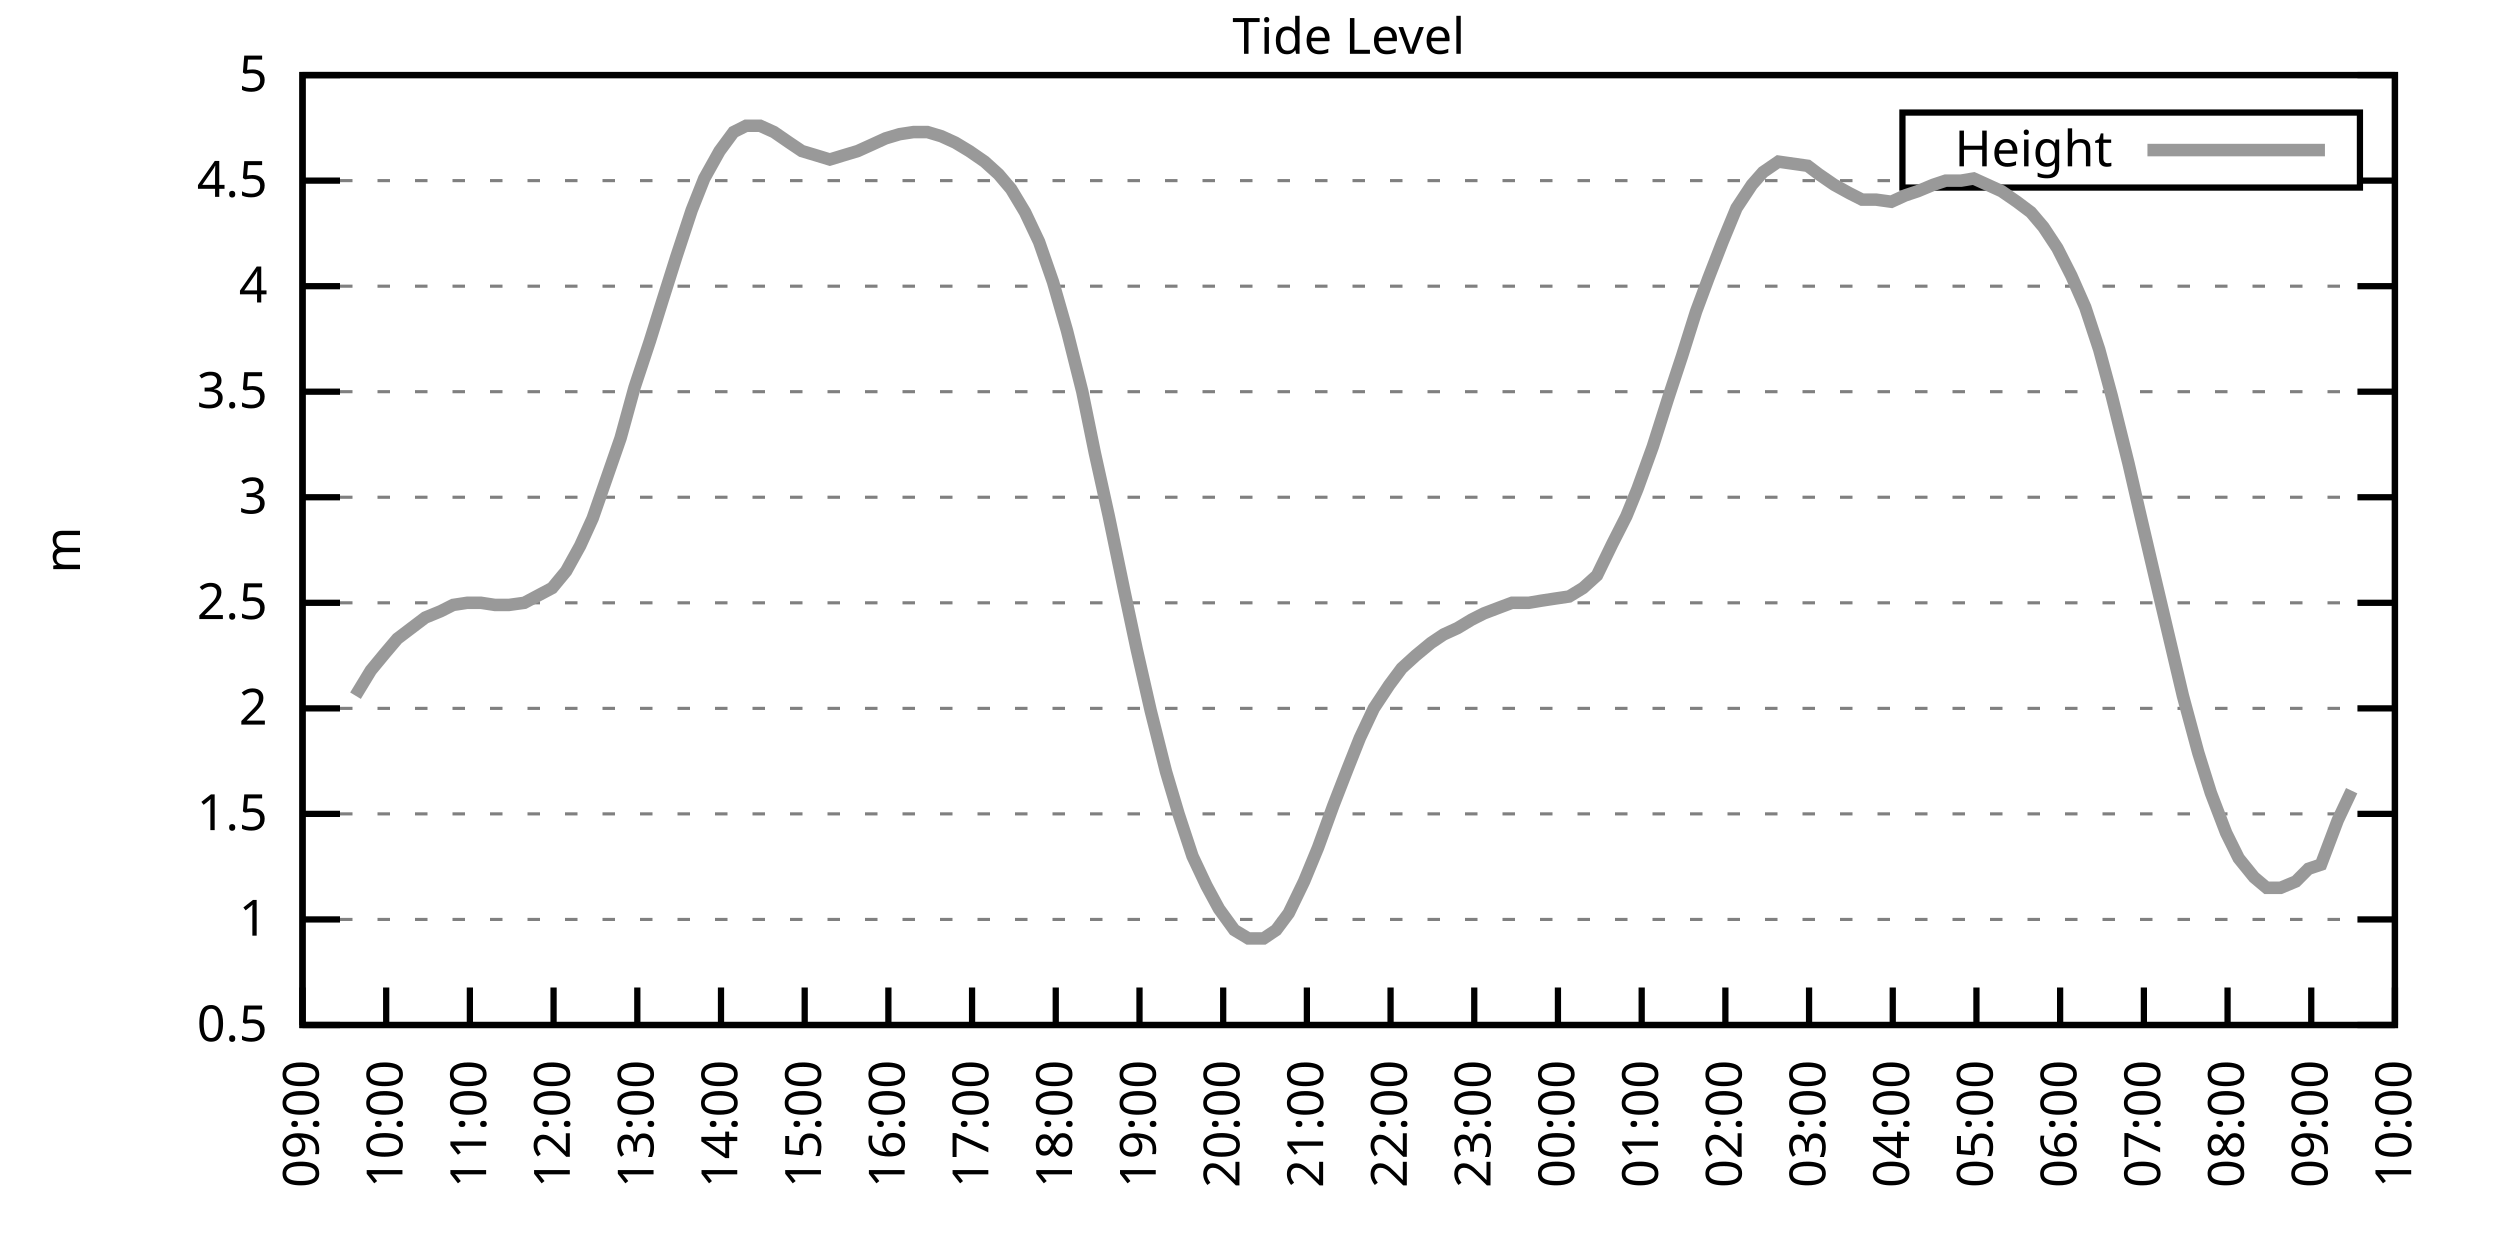
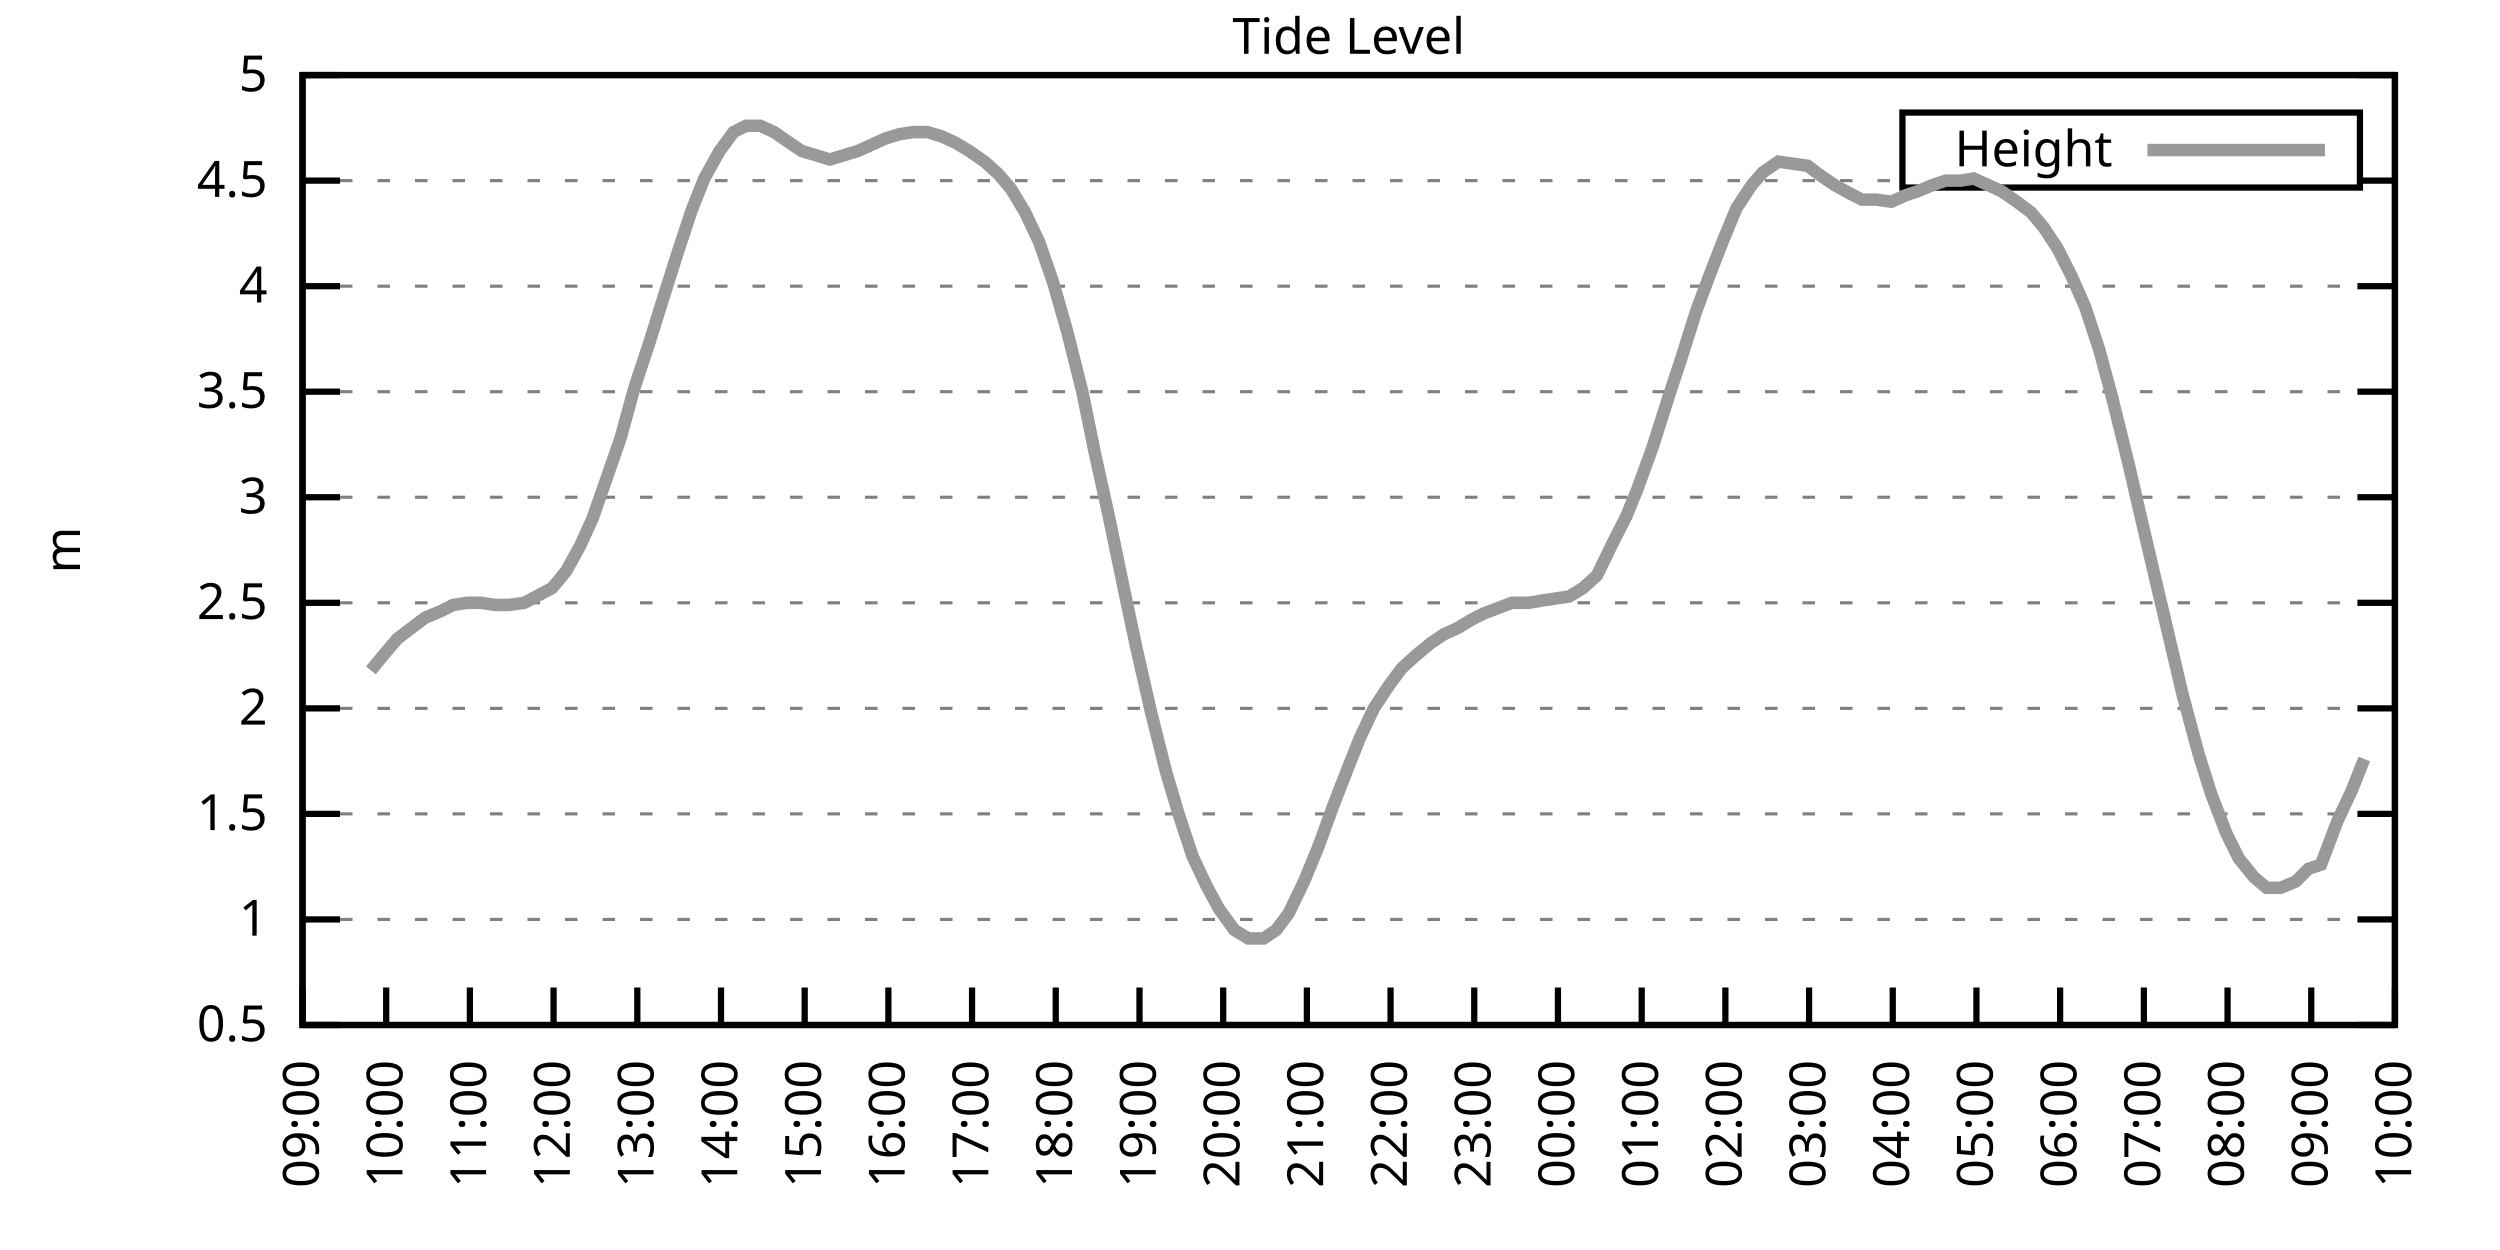
<svg xmlns="http://www.w3.org/2000/svg" xmlns:xlink="http://www.w3.org/1999/xlink" width="400" height="200" viewBox="0 0 400 200">
  <g id="gnuplot_canvas">
    <rect x="0" y="0" width="400" height="200" fill="none" />
    <defs>
      <circle id="gpDot" r="0.5" stroke-width="0.5" stroke="currentColor" />
      <path id="gpPt0" stroke-width="0.333" stroke="currentColor" d="M-1,0 h2 M0,-1 v2" />
      <path id="gpPt1" stroke-width="0.333" stroke="currentColor" d="M-1,-1 L1,1 M1,-1 L-1,1" />
      <path id="gpPt2" stroke-width="0.333" stroke="currentColor" d="M-1,0 L1,0 M0,-1 L0,1 M-1,-1 L1,1 M-1,1 L1,-1" />
      <rect id="gpPt3" stroke-width="0.333" stroke="currentColor" x="-1" y="-1" width="2" height="2" />
      <rect id="gpPt4" stroke-width="0.333" stroke="currentColor" fill="currentColor" x="-1" y="-1" width="2" height="2" />
      <circle id="gpPt5" stroke-width="0.333" stroke="currentColor" cx="0" cy="0" r="1" />
      <use xlink:href="#gpPt5" id="gpPt6" fill="currentColor" stroke="none" />
      <path id="gpPt7" stroke-width="0.333" stroke="currentColor" d="M0,-1.33 L-1.33,0.67 L1.33,0.67 z" />
      <use xlink:href="#gpPt7" id="gpPt8" fill="currentColor" stroke="none" />
      <use xlink:href="#gpPt7" id="gpPt9" stroke="currentColor" transform="rotate(180)" />
      <use xlink:href="#gpPt9" id="gpPt10" fill="currentColor" stroke="none" />
      <use xlink:href="#gpPt3" id="gpPt11" stroke="currentColor" transform="rotate(45)" />
      <use xlink:href="#gpPt11" id="gpPt12" fill="currentColor" stroke="none" />
      <path id="gpPt13" stroke-width="0.333" stroke="currentColor" d="M0,1.330 L1.265,0.411 L0.782,-1.067 L-0.782,-1.076 L-1.265,0.411 z" />
      <use xlink:href="#gpPt13" id="gpPt14" fill="currentColor" stroke="none" />
      <filter id="textbox" filterUnits="objectBoundingBox" x="0" y="0" height="1" width="1">
        <feFlood flood-color="white" flood-opacity="1" result="bgnd" />
        <feComposite in="SourceGraphic" in2="bgnd" operator="atop" />
      </filter>
      <filter id="greybox" filterUnits="objectBoundingBox" x="0" y="0" height="1" width="1">
        <feFlood flood-color="lightgrey" flood-opacity="1" result="grey" />
        <feComposite in="SourceGraphic" in2="grey" operator="atop" />
      </filter>
    </defs>
    <g fill="none" color="white" stroke="currentColor" stroke-width="1.00" stroke-linecap="butt" stroke-linejoin="miter">
</g>
    <g fill="none" color="black" stroke="currentColor" stroke-width="1.00" stroke-linecap="butt" stroke-linejoin="miter">
      <g stroke="none" shape-rendering="crispEdges">
        <polygon fill="rgb(255, 255, 255)" points="48.40,164.00 383.18,164.00 383.18,12.02 48.40,12.02 " />
      </g>
    </g>
    <g fill="none" color="black" stroke="currentColor" stroke-width="1.00" stroke-linecap="butt" stroke-linejoin="miter">
</g>
    <g fill="none" color="black" stroke="black" stroke-width="0.50" stroke-linecap="butt" stroke-linejoin="miter">
</g>
    <g fill="none" color="gray" stroke="currentColor" stroke-width="0.50" stroke-linecap="butt" stroke-linejoin="miter">
      <path stroke="gray" stroke-dasharray="2,4" class="gridline" d="M48.40,164.00 L383.19,164.00  " />
    </g>
    <g fill="none" color="gray" stroke="gray" stroke-width="1.00" stroke-linecap="butt" stroke-linejoin="miter">
</g>
    <g fill="none" color="black" stroke="currentColor" stroke-width="1.00" stroke-linecap="butt" stroke-linejoin="miter">
      <path stroke="black" d="M48.40,164.00 L54.40,164.00 M383.19,164.00 L377.19,164.00  " />
      <g transform="translate(42.80,166.60)" stroke="none" fill="black" font-family="Sans" font-size="8.00" text-anchor="end">
        <text>
          <tspan font-family="Sans"> 0.5</tspan>
        </text>
      </g>
    </g>
    <g fill="none" color="black" stroke="currentColor" stroke-width="1.00" stroke-linecap="butt" stroke-linejoin="miter">
</g>
    <g fill="none" color="black" stroke="black" stroke-width="0.50" stroke-linecap="butt" stroke-linejoin="miter">
</g>
    <g fill="none" color="gray" stroke="currentColor" stroke-width="0.50" stroke-linecap="butt" stroke-linejoin="miter">
      <path stroke="gray" stroke-dasharray="2,4" class="gridline" d="M48.40,147.11 L383.19,147.11  " />
    </g>
    <g fill="none" color="gray" stroke="gray" stroke-width="1.00" stroke-linecap="butt" stroke-linejoin="miter">
</g>
    <g fill="none" color="black" stroke="currentColor" stroke-width="1.00" stroke-linecap="butt" stroke-linejoin="miter">
      <path stroke="black" d="M48.40,147.11 L54.40,147.11 M383.19,147.11 L377.19,147.11  " />
      <g transform="translate(42.80,149.71)" stroke="none" fill="black" font-family="Sans" font-size="8.00" text-anchor="end">
        <text>
          <tspan font-family="Sans"> 1</tspan>
        </text>
      </g>
    </g>
    <g fill="none" color="black" stroke="currentColor" stroke-width="1.00" stroke-linecap="butt" stroke-linejoin="miter">
</g>
    <g fill="none" color="black" stroke="black" stroke-width="0.50" stroke-linecap="butt" stroke-linejoin="miter">
</g>
    <g fill="none" color="gray" stroke="currentColor" stroke-width="0.50" stroke-linecap="butt" stroke-linejoin="miter">
      <path stroke="gray" stroke-dasharray="2,4" class="gridline" d="M48.40,130.22 L383.19,130.22  " />
    </g>
    <g fill="none" color="gray" stroke="gray" stroke-width="1.00" stroke-linecap="butt" stroke-linejoin="miter">
</g>
    <g fill="none" color="black" stroke="currentColor" stroke-width="1.00" stroke-linecap="butt" stroke-linejoin="miter">
      <path stroke="black" d="M48.40,130.22 L54.40,130.22 M383.19,130.22 L377.19,130.22  " />
      <g transform="translate(42.80,132.82)" stroke="none" fill="black" font-family="Sans" font-size="8.00" text-anchor="end">
        <text>
          <tspan font-family="Sans"> 1.5</tspan>
        </text>
      </g>
    </g>
    <g fill="none" color="black" stroke="currentColor" stroke-width="1.00" stroke-linecap="butt" stroke-linejoin="miter">
</g>
    <g fill="none" color="black" stroke="black" stroke-width="0.50" stroke-linecap="butt" stroke-linejoin="miter">
</g>
    <g fill="none" color="gray" stroke="currentColor" stroke-width="0.50" stroke-linecap="butt" stroke-linejoin="miter">
      <path stroke="gray" stroke-dasharray="2,4" class="gridline" d="M48.40,113.34 L383.19,113.34  " />
    </g>
    <g fill="none" color="gray" stroke="gray" stroke-width="1.00" stroke-linecap="butt" stroke-linejoin="miter">
</g>
    <g fill="none" color="black" stroke="currentColor" stroke-width="1.00" stroke-linecap="butt" stroke-linejoin="miter">
      <path stroke="black" d="M48.40,113.34 L54.40,113.34 M383.19,113.34 L377.19,113.34  " />
      <g transform="translate(42.80,115.94)" stroke="none" fill="black" font-family="Sans" font-size="8.00" text-anchor="end">
        <text>
          <tspan font-family="Sans"> 2</tspan>
        </text>
      </g>
    </g>
    <g fill="none" color="black" stroke="currentColor" stroke-width="1.00" stroke-linecap="butt" stroke-linejoin="miter">
</g>
    <g fill="none" color="black" stroke="black" stroke-width="0.50" stroke-linecap="butt" stroke-linejoin="miter">
</g>
    <g fill="none" color="gray" stroke="currentColor" stroke-width="0.50" stroke-linecap="butt" stroke-linejoin="miter">
      <path stroke="gray" stroke-dasharray="2,4" class="gridline" d="M48.40,96.45 L383.19,96.45  " />
    </g>
    <g fill="none" color="gray" stroke="gray" stroke-width="1.00" stroke-linecap="butt" stroke-linejoin="miter">
</g>
    <g fill="none" color="black" stroke="currentColor" stroke-width="1.00" stroke-linecap="butt" stroke-linejoin="miter">
      <path stroke="black" d="M48.40,96.45 L54.40,96.45 M383.19,96.45 L377.19,96.45  " />
      <g transform="translate(42.80,99.05)" stroke="none" fill="black" font-family="Sans" font-size="8.00" text-anchor="end">
        <text>
          <tspan font-family="Sans"> 2.5</tspan>
        </text>
      </g>
    </g>
    <g fill="none" color="black" stroke="currentColor" stroke-width="1.00" stroke-linecap="butt" stroke-linejoin="miter">
</g>
    <g fill="none" color="black" stroke="black" stroke-width="0.50" stroke-linecap="butt" stroke-linejoin="miter">
</g>
    <g fill="none" color="gray" stroke="currentColor" stroke-width="0.50" stroke-linecap="butt" stroke-linejoin="miter">
      <path stroke="gray" stroke-dasharray="2,4" class="gridline" d="M48.40,79.56 L383.19,79.56  " />
    </g>
    <g fill="none" color="gray" stroke="gray" stroke-width="1.00" stroke-linecap="butt" stroke-linejoin="miter">
</g>
    <g fill="none" color="black" stroke="currentColor" stroke-width="1.00" stroke-linecap="butt" stroke-linejoin="miter">
      <path stroke="black" d="M48.40,79.56 L54.40,79.56 M383.19,79.56 L377.19,79.56  " />
      <g transform="translate(42.80,82.16)" stroke="none" fill="black" font-family="Sans" font-size="8.00" text-anchor="end">
        <text>
          <tspan font-family="Sans"> 3</tspan>
        </text>
      </g>
    </g>
    <g fill="none" color="black" stroke="currentColor" stroke-width="1.00" stroke-linecap="butt" stroke-linejoin="miter">
</g>
    <g fill="none" color="black" stroke="black" stroke-width="0.50" stroke-linecap="butt" stroke-linejoin="miter">
</g>
    <g fill="none" color="gray" stroke="currentColor" stroke-width="0.50" stroke-linecap="butt" stroke-linejoin="miter">
      <path stroke="gray" stroke-dasharray="2,4" class="gridline" d="M48.40,62.67 L383.19,62.67  " />
    </g>
    <g fill="none" color="gray" stroke="gray" stroke-width="1.00" stroke-linecap="butt" stroke-linejoin="miter">
</g>
    <g fill="none" color="black" stroke="currentColor" stroke-width="1.00" stroke-linecap="butt" stroke-linejoin="miter">
      <path stroke="black" d="M48.40,62.67 L54.40,62.67 M383.19,62.67 L377.19,62.67  " />
      <g transform="translate(42.80,65.27)" stroke="none" fill="black" font-family="Sans" font-size="8.00" text-anchor="end">
        <text>
          <tspan font-family="Sans"> 3.5</tspan>
        </text>
      </g>
    </g>
    <g fill="none" color="black" stroke="currentColor" stroke-width="1.00" stroke-linecap="butt" stroke-linejoin="miter">
</g>
    <g fill="none" color="black" stroke="black" stroke-width="0.50" stroke-linecap="butt" stroke-linejoin="miter">
</g>
    <g fill="none" color="gray" stroke="currentColor" stroke-width="0.50" stroke-linecap="butt" stroke-linejoin="miter">
      <path stroke="gray" stroke-dasharray="2,4" class="gridline" d="M48.40,45.79 L383.19,45.79  " />
    </g>
    <g fill="none" color="gray" stroke="gray" stroke-width="1.00" stroke-linecap="butt" stroke-linejoin="miter">
</g>
    <g fill="none" color="black" stroke="currentColor" stroke-width="1.00" stroke-linecap="butt" stroke-linejoin="miter">
      <path stroke="black" d="M48.40,45.79 L54.40,45.79 M383.19,45.79 L377.19,45.79  " />
      <g transform="translate(42.80,48.39)" stroke="none" fill="black" font-family="Sans" font-size="8.00" text-anchor="end">
        <text>
          <tspan font-family="Sans"> 4</tspan>
        </text>
      </g>
    </g>
    <g fill="none" color="black" stroke="currentColor" stroke-width="1.00" stroke-linecap="butt" stroke-linejoin="miter">
</g>
    <g fill="none" color="black" stroke="black" stroke-width="0.50" stroke-linecap="butt" stroke-linejoin="miter">
</g>
    <g fill="none" color="gray" stroke="currentColor" stroke-width="0.50" stroke-linecap="butt" stroke-linejoin="miter">
      <path stroke="gray" stroke-dasharray="2,4" class="gridline" d="M48.40,28.90 L304.39,28.90 M377.59,28.90 L383.19,28.90  " />
    </g>
    <g fill="none" color="gray" stroke="gray" stroke-width="1.00" stroke-linecap="butt" stroke-linejoin="miter">
</g>
    <g fill="none" color="black" stroke="currentColor" stroke-width="1.00" stroke-linecap="butt" stroke-linejoin="miter">
      <path stroke="black" d="M48.40,28.90 L54.40,28.90 M383.19,28.90 L377.19,28.90  " />
      <g transform="translate(42.80,31.50)" stroke="none" fill="black" font-family="Sans" font-size="8.00" text-anchor="end">
        <text>
          <tspan font-family="Sans"> 4.5</tspan>
        </text>
      </g>
    </g>
    <g fill="none" color="black" stroke="currentColor" stroke-width="1.00" stroke-linecap="butt" stroke-linejoin="miter">
</g>
    <g fill="none" color="black" stroke="black" stroke-width="0.50" stroke-linecap="butt" stroke-linejoin="miter">
</g>
    <g fill="none" color="gray" stroke="currentColor" stroke-width="0.50" stroke-linecap="butt" stroke-linejoin="miter">
      <path stroke="gray" stroke-dasharray="2,4" class="gridline" d="M48.40,12.01 L383.19,12.01  " />
    </g>
    <g fill="none" color="gray" stroke="gray" stroke-width="1.00" stroke-linecap="butt" stroke-linejoin="miter">
</g>
    <g fill="none" color="black" stroke="currentColor" stroke-width="1.00" stroke-linecap="butt" stroke-linejoin="miter">
      <path stroke="black" d="M48.40,12.01 L54.40,12.01 M383.19,12.01 L377.19,12.01  " />
      <g transform="translate(42.80,14.61)" stroke="none" fill="black" font-family="Sans" font-size="8.00" text-anchor="end">
        <text>
          <tspan font-family="Sans"> 5</tspan>
        </text>
      </g>
    </g>
    <g fill="none" color="black" stroke="currentColor" stroke-width="1.00" stroke-linecap="butt" stroke-linejoin="miter">
      <path stroke="black" d="M48.40,164.00 L48.40,158.00  " />
      <g transform="translate(51.00,169.60) rotate(270.00)" stroke="none" fill="black" font-family="Sans" font-size="8.00" text-anchor="end">
        <text>
          <tspan font-family="Sans">09:00</tspan>
        </text>
      </g>
    </g>
    <g fill="none" color="black" stroke="currentColor" stroke-width="1.00" stroke-linecap="butt" stroke-linejoin="miter">
      <path stroke="black" d="M61.79,164.00 L61.79,158.00  " />
      <g transform="translate(64.39,169.60) rotate(270.00)" stroke="none" fill="black" font-family="Sans" font-size="8.00" text-anchor="end">
        <text>
          <tspan font-family="Sans">10:00</tspan>
        </text>
      </g>
    </g>
    <g fill="none" color="black" stroke="currentColor" stroke-width="1.00" stroke-linecap="butt" stroke-linejoin="miter">
      <path stroke="black" d="M75.18,164.00 L75.18,158.00  " />
      <g transform="translate(77.78,169.60) rotate(270.00)" stroke="none" fill="black" font-family="Sans" font-size="8.00" text-anchor="end">
        <text>
          <tspan font-family="Sans">11:00</tspan>
        </text>
      </g>
    </g>
    <g fill="none" color="black" stroke="currentColor" stroke-width="1.00" stroke-linecap="butt" stroke-linejoin="miter">
      <path stroke="black" d="M88.57,164.00 L88.57,158.00  " />
      <g transform="translate(91.17,169.60) rotate(270.00)" stroke="none" fill="black" font-family="Sans" font-size="8.00" text-anchor="end">
        <text>
          <tspan font-family="Sans">12:00</tspan>
        </text>
      </g>
    </g>
    <g fill="none" color="black" stroke="currentColor" stroke-width="1.00" stroke-linecap="butt" stroke-linejoin="miter">
      <path stroke="black" d="M101.97,164.00 L101.97,158.00  " />
      <g transform="translate(104.57,169.60) rotate(270.00)" stroke="none" fill="black" font-family="Sans" font-size="8.00" text-anchor="end">
        <text>
          <tspan font-family="Sans">13:00</tspan>
        </text>
      </g>
    </g>
    <g fill="none" color="black" stroke="currentColor" stroke-width="1.00" stroke-linecap="butt" stroke-linejoin="miter">
      <path stroke="black" d="M115.36,164.00 L115.36,158.00  " />
      <g transform="translate(117.96,169.60) rotate(270.00)" stroke="none" fill="black" font-family="Sans" font-size="8.00" text-anchor="end">
        <text>
          <tspan font-family="Sans">14:00</tspan>
        </text>
      </g>
    </g>
    <g fill="none" color="black" stroke="currentColor" stroke-width="1.00" stroke-linecap="butt" stroke-linejoin="miter">
      <path stroke="black" d="M128.75,164.00 L128.75,158.00  " />
      <g transform="translate(131.35,169.60) rotate(270.00)" stroke="none" fill="black" font-family="Sans" font-size="8.00" text-anchor="end">
        <text>
          <tspan font-family="Sans">15:00</tspan>
        </text>
      </g>
    </g>
    <g fill="none" color="black" stroke="currentColor" stroke-width="1.00" stroke-linecap="butt" stroke-linejoin="miter">
      <path stroke="black" d="M142.14,164.00 L142.14,158.00  " />
      <g transform="translate(144.74,169.60) rotate(270.00)" stroke="none" fill="black" font-family="Sans" font-size="8.00" text-anchor="end">
        <text>
          <tspan font-family="Sans">16:00</tspan>
        </text>
      </g>
    </g>
    <g fill="none" color="black" stroke="currentColor" stroke-width="1.00" stroke-linecap="butt" stroke-linejoin="miter">
      <path stroke="black" d="M155.53,164.00 L155.53,158.00  " />
      <g transform="translate(158.13,169.60) rotate(270.00)" stroke="none" fill="black" font-family="Sans" font-size="8.00" text-anchor="end">
        <text>
          <tspan font-family="Sans">17:00</tspan>
        </text>
      </g>
    </g>
    <g fill="none" color="black" stroke="currentColor" stroke-width="1.00" stroke-linecap="butt" stroke-linejoin="miter">
      <path stroke="black" d="M168.92,164.00 L168.92,158.00  " />
      <g transform="translate(171.52,169.60) rotate(270.00)" stroke="none" fill="black" font-family="Sans" font-size="8.00" text-anchor="end">
        <text>
          <tspan font-family="Sans">18:00</tspan>
        </text>
      </g>
    </g>
    <g fill="none" color="black" stroke="currentColor" stroke-width="1.00" stroke-linecap="butt" stroke-linejoin="miter">
      <path stroke="black" d="M182.32,164.00 L182.32,158.00  " />
      <g transform="translate(184.92,169.60) rotate(270.00)" stroke="none" fill="black" font-family="Sans" font-size="8.00" text-anchor="end">
        <text>
          <tspan font-family="Sans">19:00</tspan>
        </text>
      </g>
    </g>
    <g fill="none" color="black" stroke="currentColor" stroke-width="1.00" stroke-linecap="butt" stroke-linejoin="miter">
      <path stroke="black" d="M195.71,164.00 L195.71,158.00  " />
      <g transform="translate(198.31,169.60) rotate(270.00)" stroke="none" fill="black" font-family="Sans" font-size="8.00" text-anchor="end">
        <text>
          <tspan font-family="Sans">20:00</tspan>
        </text>
      </g>
    </g>
    <g fill="none" color="black" stroke="currentColor" stroke-width="1.00" stroke-linecap="butt" stroke-linejoin="miter">
      <path stroke="black" d="M209.10,164.00 L209.10,158.00  " />
      <g transform="translate(211.70,169.60) rotate(270.00)" stroke="none" fill="black" font-family="Sans" font-size="8.00" text-anchor="end">
        <text>
          <tspan font-family="Sans">21:00</tspan>
        </text>
      </g>
    </g>
    <g fill="none" color="black" stroke="currentColor" stroke-width="1.00" stroke-linecap="butt" stroke-linejoin="miter">
      <path stroke="black" d="M222.49,164.00 L222.49,158.00  " />
      <g transform="translate(225.09,169.60) rotate(270.00)" stroke="none" fill="black" font-family="Sans" font-size="8.00" text-anchor="end">
        <text>
          <tspan font-family="Sans">22:00</tspan>
        </text>
      </g>
    </g>
    <g fill="none" color="black" stroke="currentColor" stroke-width="1.00" stroke-linecap="butt" stroke-linejoin="miter">
      <path stroke="black" d="M235.88,164.00 L235.88,158.00  " />
      <g transform="translate(238.48,169.60) rotate(270.00)" stroke="none" fill="black" font-family="Sans" font-size="8.00" text-anchor="end">
        <text>
          <tspan font-family="Sans">23:00</tspan>
        </text>
      </g>
    </g>
    <g fill="none" color="black" stroke="currentColor" stroke-width="1.00" stroke-linecap="butt" stroke-linejoin="miter">
      <path stroke="black" d="M249.27,164.00 L249.27,158.00  " />
      <g transform="translate(251.87,169.60) rotate(270.00)" stroke="none" fill="black" font-family="Sans" font-size="8.00" text-anchor="end">
        <text>
          <tspan font-family="Sans">00:00</tspan>
        </text>
      </g>
    </g>
    <g fill="none" color="black" stroke="currentColor" stroke-width="1.00" stroke-linecap="butt" stroke-linejoin="miter">
      <path stroke="black" d="M262.67,164.00 L262.67,158.00  " />
      <g transform="translate(265.27,169.60) rotate(270.00)" stroke="none" fill="black" font-family="Sans" font-size="8.00" text-anchor="end">
        <text>
          <tspan font-family="Sans">01:00</tspan>
        </text>
      </g>
    </g>
    <g fill="none" color="black" stroke="currentColor" stroke-width="1.00" stroke-linecap="butt" stroke-linejoin="miter">
      <path stroke="black" d="M276.06,164.00 L276.06,158.00  " />
      <g transform="translate(278.66,169.60) rotate(270.00)" stroke="none" fill="black" font-family="Sans" font-size="8.00" text-anchor="end">
        <text>
          <tspan font-family="Sans">02:00</tspan>
        </text>
      </g>
    </g>
    <g fill="none" color="black" stroke="currentColor" stroke-width="1.00" stroke-linecap="butt" stroke-linejoin="miter">
      <path stroke="black" d="M289.45,164.00 L289.45,158.00  " />
      <g transform="translate(292.05,169.60) rotate(270.00)" stroke="none" fill="black" font-family="Sans" font-size="8.00" text-anchor="end">
        <text>
          <tspan font-family="Sans">03:00</tspan>
        </text>
      </g>
    </g>
    <g fill="none" color="black" stroke="currentColor" stroke-width="1.00" stroke-linecap="butt" stroke-linejoin="miter">
      <path stroke="black" d="M302.84,164.00 L302.84,158.00  " />
      <g transform="translate(305.44,169.60) rotate(270.00)" stroke="none" fill="black" font-family="Sans" font-size="8.00" text-anchor="end">
        <text>
          <tspan font-family="Sans">04:00</tspan>
        </text>
      </g>
    </g>
    <g fill="none" color="black" stroke="currentColor" stroke-width="1.00" stroke-linecap="butt" stroke-linejoin="miter">
      <path stroke="black" d="M316.23,164.00 L316.23,158.00  " />
      <g transform="translate(318.83,169.60) rotate(270.00)" stroke="none" fill="black" font-family="Sans" font-size="8.00" text-anchor="end">
        <text>
          <tspan font-family="Sans">05:00</tspan>
        </text>
      </g>
    </g>
    <g fill="none" color="black" stroke="currentColor" stroke-width="1.00" stroke-linecap="butt" stroke-linejoin="miter">
      <path stroke="black" d="M329.62,164.00 L329.62,158.00  " />
      <g transform="translate(332.22,169.60) rotate(270.00)" stroke="none" fill="black" font-family="Sans" font-size="8.00" text-anchor="end">
        <text>
          <tspan font-family="Sans">06:00</tspan>
        </text>
      </g>
    </g>
    <g fill="none" color="black" stroke="currentColor" stroke-width="1.00" stroke-linecap="butt" stroke-linejoin="miter">
      <path stroke="black" d="M343.02,164.00 L343.02,158.00  " />
      <g transform="translate(345.62,169.60) rotate(270.00)" stroke="none" fill="black" font-family="Sans" font-size="8.00" text-anchor="end">
        <text>
          <tspan font-family="Sans">07:00</tspan>
        </text>
      </g>
    </g>
    <g fill="none" color="black" stroke="currentColor" stroke-width="1.00" stroke-linecap="butt" stroke-linejoin="miter">
      <path stroke="black" d="M356.41,164.00 L356.41,158.00  " />
      <g transform="translate(359.01,169.60) rotate(270.00)" stroke="none" fill="black" font-family="Sans" font-size="8.00" text-anchor="end">
        <text>
          <tspan font-family="Sans">08:00</tspan>
        </text>
      </g>
    </g>
    <g fill="none" color="black" stroke="currentColor" stroke-width="1.00" stroke-linecap="butt" stroke-linejoin="miter">
      <path stroke="black" d="M369.80,164.00 L369.80,158.00  " />
      <g transform="translate(372.40,169.60) rotate(270.00)" stroke="none" fill="black" font-family="Sans" font-size="8.00" text-anchor="end">
        <text>
          <tspan font-family="Sans">09:00</tspan>
        </text>
      </g>
    </g>
    <g fill="none" color="black" stroke="currentColor" stroke-width="1.00" stroke-linecap="butt" stroke-linejoin="miter">
      <path stroke="black" d="M383.19,164.00 L383.19,158.00  " />
      <g transform="translate(385.79,169.60) rotate(270.00)" stroke="none" fill="black" font-family="Sans" font-size="8.00" text-anchor="end">
        <text>
          <tspan font-family="Sans">10:00</tspan>
        </text>
      </g>
    </g>
    <g fill="none" color="black" stroke="currentColor" stroke-width="1.00" stroke-linecap="butt" stroke-linejoin="miter">
</g>
    <g fill="none" color="black" stroke="currentColor" stroke-width="1.00" stroke-linecap="butt" stroke-linejoin="miter">
      <path stroke="black" d="M48.40,12.01 L48.40,164.00 L383.19,164.00 L383.19,12.01 L48.40,12.01 Z  " />
    </g>
    <g fill="none" color="black" stroke="currentColor" stroke-width="1.00" stroke-linecap="butt" stroke-linejoin="miter">
</g>
    <g fill="none" color="black" stroke="currentColor" stroke-width="1.00" stroke-linecap="butt" stroke-linejoin="miter">
      <path stroke="black" d="M304.39,30.01 L304.39,18.01 L377.59,18.01 L377.59,30.01 L304.39,30.01 Z  " />
    </g>
    <g id="Tide_level_plot_1">
      <g fill="none" color="white" stroke="black" stroke-width="2.00" stroke-linecap="butt" stroke-linejoin="miter">
</g>
      <g fill="none" color="black" stroke="currentColor" stroke-width="2.00" stroke-linecap="butt" stroke-linejoin="miter">
        <g transform="translate(337.99,26.61)" stroke="none" fill="black" font-family="Sans" font-size="8.00" text-anchor="end">
          <text>
            <tspan font-family="Sans">Height</tspan>
          </text>
        </g>
      </g>
      <g fill="none" color="black" stroke="currentColor" stroke-width="2.00" stroke-linecap="butt" stroke-linejoin="miter">
-         <path stroke="rgb(153, 153, 153)" d="M343.59,24.01 L371.99,24.01 M56.88,111.31 L59.34,107.26 L61.57,104.56 L63.58,102.19 L65.81,100.50 L68.04,98.81   L70.50,97.80 L72.50,96.79 L74.74,96.45 L76.97,96.45 L79.20,96.79 L81.43,96.79 L83.89,96.45 L88.35,94.08   L90.58,91.38 L92.82,87.33 L94.82,82.94 L97.06,76.52 L99.29,70.10 L101.52,62.00 L103.98,54.57 L105.98,48.15   L108.22,41.06 L110.67,33.63 L112.68,28.56 L115.13,24.17 L117.37,21.13 L119.38,20.12 L121.61,20.12 L123.84,21.13   L126.29,22.82 L128.30,24.17 L130.54,24.84 L132.77,25.52 L135.00,24.84 L137.23,24.17 L139.46,23.16 L141.69,22.14   L143.93,21.47 L146.16,21.13 L148.39,21.13 L150.62,21.80 L152.85,22.82 L155.09,24.17 L157.54,25.86 L159.77,27.88   L161.78,30.25 L164.01,33.96 L166.25,38.69 L168.48,45.11 L170.71,52.88 L173.17,62.67 L175.17,72.47 L177.41,82.60   L179.86,94.42 L181.87,103.88 L184.10,113.67 L186.56,123.47 L188.57,130.22 L190.80,136.98 L193.03,141.71 L195.04,145.42   L197.49,148.80 L199.73,150.15 L202.18,150.15 L204.19,148.80 L206.20,146.10 L208.65,141.03 L210.88,135.63 L213.34,128.87   L215.57,123.13 L217.58,118.07 L219.81,113.34 L222.27,109.62 L224.28,106.92 L226.51,104.89 L228.96,102.87 L230.97,101.52   L233.20,100.50 L235.44,99.15 L237.44,98.14 L240.12,97.12 L241.91,96.45 L244.59,96.45 L246.60,96.11 L248.83,95.77   L251.06,95.44 L253.29,94.08 L255.52,92.06 L257.98,86.99 L260.21,82.60 L262.00,78.21 L264.45,71.45 L266.91,63.69   L269.14,56.93 L271.37,49.84 L273.38,44.43 L275.61,38.69 L277.84,33.29 L280.30,29.57 L282.08,27.55 L284.54,25.86   L289.23,26.53 L291.01,27.88 L293.47,29.57 L295.92,30.92 L297.93,31.94 L300.16,31.94 L302.62,32.28 L304.85,31.26   L306.86,30.59 L309.31,29.57 L311.32,28.90 L313.78,28.90 L315.79,28.56 L318.02,29.57 L320.25,30.59 L322.70,32.28   L324.94,33.96 L326.95,36.33 L329.18,39.71 L331.41,44.10 L333.64,49.16 L335.87,55.92 L337.88,63.35 L340.56,74.16   L342.35,81.93 L344.80,92.40 L347.03,101.85 L349.26,111.31 L351.72,120.43 L353.73,126.85 L356.18,133.26 L358.19,137.32   L360.65,140.36 L362.66,142.05 L364.89,142.05 L367.34,141.03 L369.35,139.01 L371.36,138.33 L374.04,131.24 L376.27,126.51    " />
+         <path stroke="rgb(153, 153, 153)" d="M343.59,24.01 L371.99,24.01 M59.34,107.26 L61.57,104.56 L63.58,102.19 L65.81,100.50 L68.04,98.81 L70.50,97.80   L72.50,96.79 L74.74,96.45 L76.97,96.45 L79.20,96.79 L81.43,96.79 L83.89,96.45 L88.35,94.08 L90.58,91.38   L92.82,87.33 L94.82,82.94 L97.06,76.52 L99.29,70.10 L101.52,62.00 L103.98,54.57 L105.98,48.15 L108.22,41.06   L110.67,33.63 L112.68,28.56 L115.13,24.17 L117.37,21.13 L119.38,20.12 L121.61,20.12 L123.84,21.13 L126.29,22.82   L128.30,24.17 L130.54,24.84 L132.77,25.52 L135.00,24.84 L137.23,24.17 L139.46,23.16 L141.69,22.14 L143.93,21.47   L146.16,21.13 L148.39,21.13 L150.62,21.80 L152.85,22.82 L155.09,24.17 L157.54,25.86 L159.77,27.88 L161.78,30.25   L164.01,33.96 L166.25,38.69 L168.48,45.11 L170.71,52.88 L173.17,62.67 L175.17,72.47 L177.41,82.60 L179.86,94.42   L181.87,103.88 L184.10,113.67 L186.56,123.47 L188.57,130.22 L190.80,136.98 L193.03,141.71 L195.04,145.42 L197.49,148.80   L199.73,150.15 L202.18,150.15 L204.19,148.80 L206.20,146.10 L208.65,141.03 L210.88,135.63 L213.34,128.87 L215.57,123.13   L217.58,118.07 L219.81,113.34 L222.27,109.62 L224.28,106.92 L226.51,104.89 L228.96,102.87 L230.97,101.52 L233.20,100.50   L235.44,99.15 L237.44,98.14 L240.12,97.12 L241.91,96.45 L244.59,96.45 L246.60,96.11 L248.83,95.77 L251.06,95.44   L253.29,94.08 L255.52,92.06 L257.98,86.99 L260.21,82.60 L262.00,78.21 L264.45,71.45 L266.91,63.69 L269.14,56.93   L271.37,49.84 L273.38,44.43 L275.61,38.69 L277.84,33.29 L280.30,29.57 L282.08,27.55 L284.54,25.86 L289.23,26.53   L291.01,27.88 L293.47,29.57 L295.92,30.92 L297.93,31.94 L300.16,31.94 L302.62,32.28 L304.85,31.26 L306.86,30.59   L309.31,29.57 L311.32,28.90 L313.78,28.90 L315.79,28.56 L318.02,29.57 L320.25,30.59 L322.70,32.28 L324.94,33.96   L326.95,36.33 L329.18,39.71 L331.41,44.10 L333.64,49.16 L335.87,55.92 L337.88,63.35 L340.56,74.16 L342.35,81.93   L344.80,92.40 L347.03,101.85 L349.26,111.31 L351.72,120.43 L353.73,126.85 L356.18,133.26 L358.19,137.32 L360.65,140.36   L362.66,142.05 L364.89,142.05 L367.34,141.03 L369.35,139.01 L371.36,138.33 L374.04,131.24 L376.27,126.51 L378.28,121.44    " />
      </g>
    </g>
    <g fill="none" color="black" stroke="currentColor" stroke-width="2.00" stroke-linecap="butt" stroke-linejoin="miter">
</g>
    <g fill="none" color="black" stroke="black" stroke-width="1.00" stroke-linecap="butt" stroke-linejoin="miter">
</g>
    <g fill="none" color="black" stroke="currentColor" stroke-width="1.00" stroke-linecap="butt" stroke-linejoin="miter">
      <path stroke="black" d="M48.40,12.01 L48.40,164.00 L383.19,164.00 L383.19,12.01 L48.40,12.01 Z  " />
      <g transform="translate(12.80,88.01) rotate(270.00)" stroke="none" fill="black" font-family="Sans" font-size="8.00" text-anchor="middle">
        <text>
          <tspan font-family="Sans">m</tspan>
        </text>
      </g>
    </g>
    <g fill="none" color="black" stroke="currentColor" stroke-width="1.00" stroke-linecap="butt" stroke-linejoin="miter">
</g>
    <g fill="none" color="black" stroke="currentColor" stroke-width="1.00" stroke-linecap="butt" stroke-linejoin="miter">
      <g transform="translate(215.79,8.61)" stroke="none" fill="black" font-family="Sans" font-size="8.00" text-anchor="middle">
        <text>
          <tspan font-family="Sans">Tide Level</tspan>
        </text>
      </g>
    </g>
    <g fill="none" color="black" stroke="currentColor" stroke-width="1.00" stroke-linecap="butt" stroke-linejoin="miter">
</g>
  </g>
</svg>
